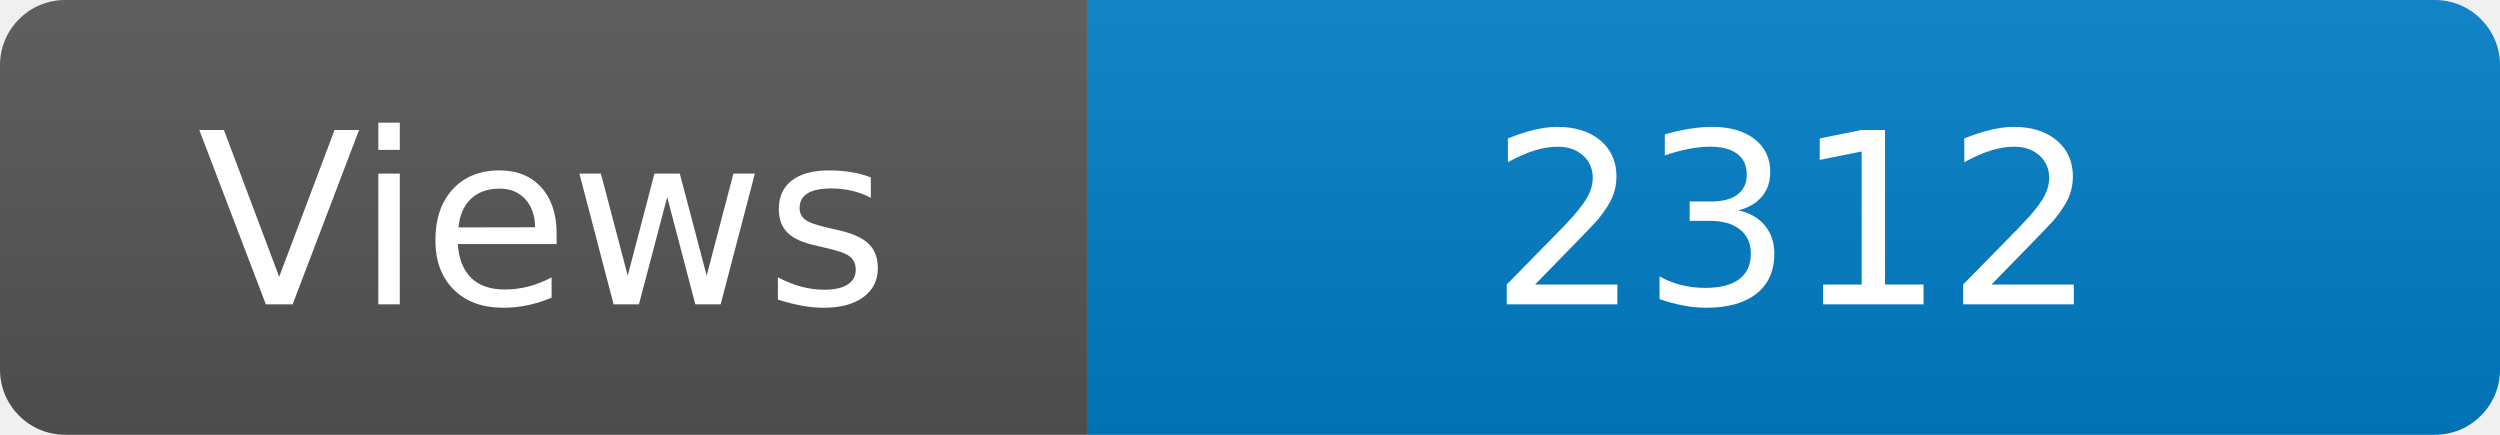
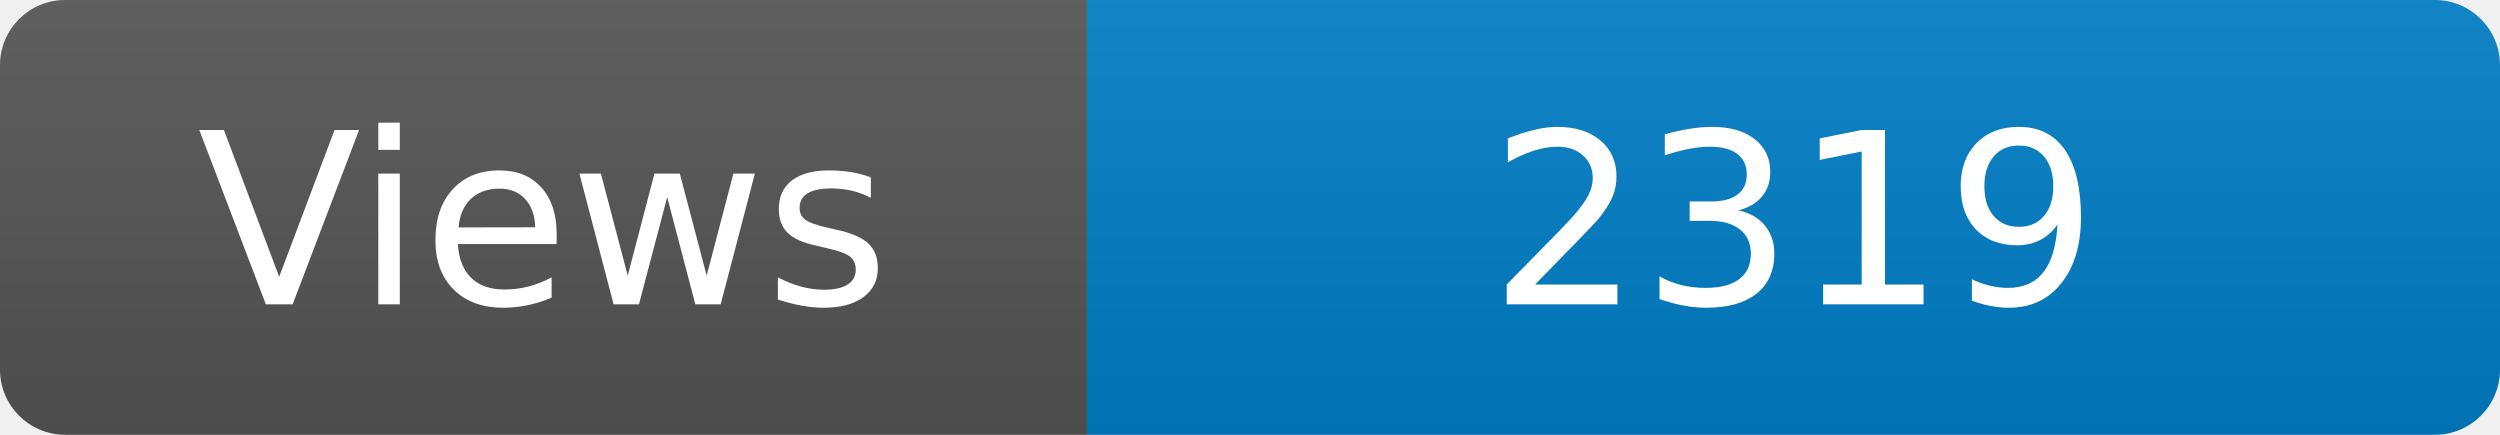
<svg xmlns="http://www.w3.org/2000/svg" width="115" height="20" role="img" aria-label="Maintained?: yes">
  <linearGradient id="s" x2="0" y2="100%">
    <stop offset="0" stop-color="#bbb" stop-opacity=".1" />
    <stop offset="1" stop-opacity=".1" />
  </linearGradient>
  <clipPath id="r">
    <rect width="115" height="20" rx="3" fill="#fff" />
  </clipPath>
  <g clip-path="url(#r)">
    <rect width="50" height="20" fill="#555" />
    <rect x="50" width="160" height="20" fill="#007ec6" />
    <rect width="115" height="20" fill="url(#s)" />
  </g>
  <g fill="#fff" text-anchor="middle" font-family="Verdana,Geneva,DejaVu Sans,sans-serif" font-size="110">
    <text x="250" y="140" transform="scale(.1)" fill="#fff">Views</text>
-     <text x="825" y="140" transform="scale(.1)" fill="#fff">2312</text>
+     <text x="825" y="140" transform="scale(.1)" fill="#fff">2319</text>
  </g>
</svg>
